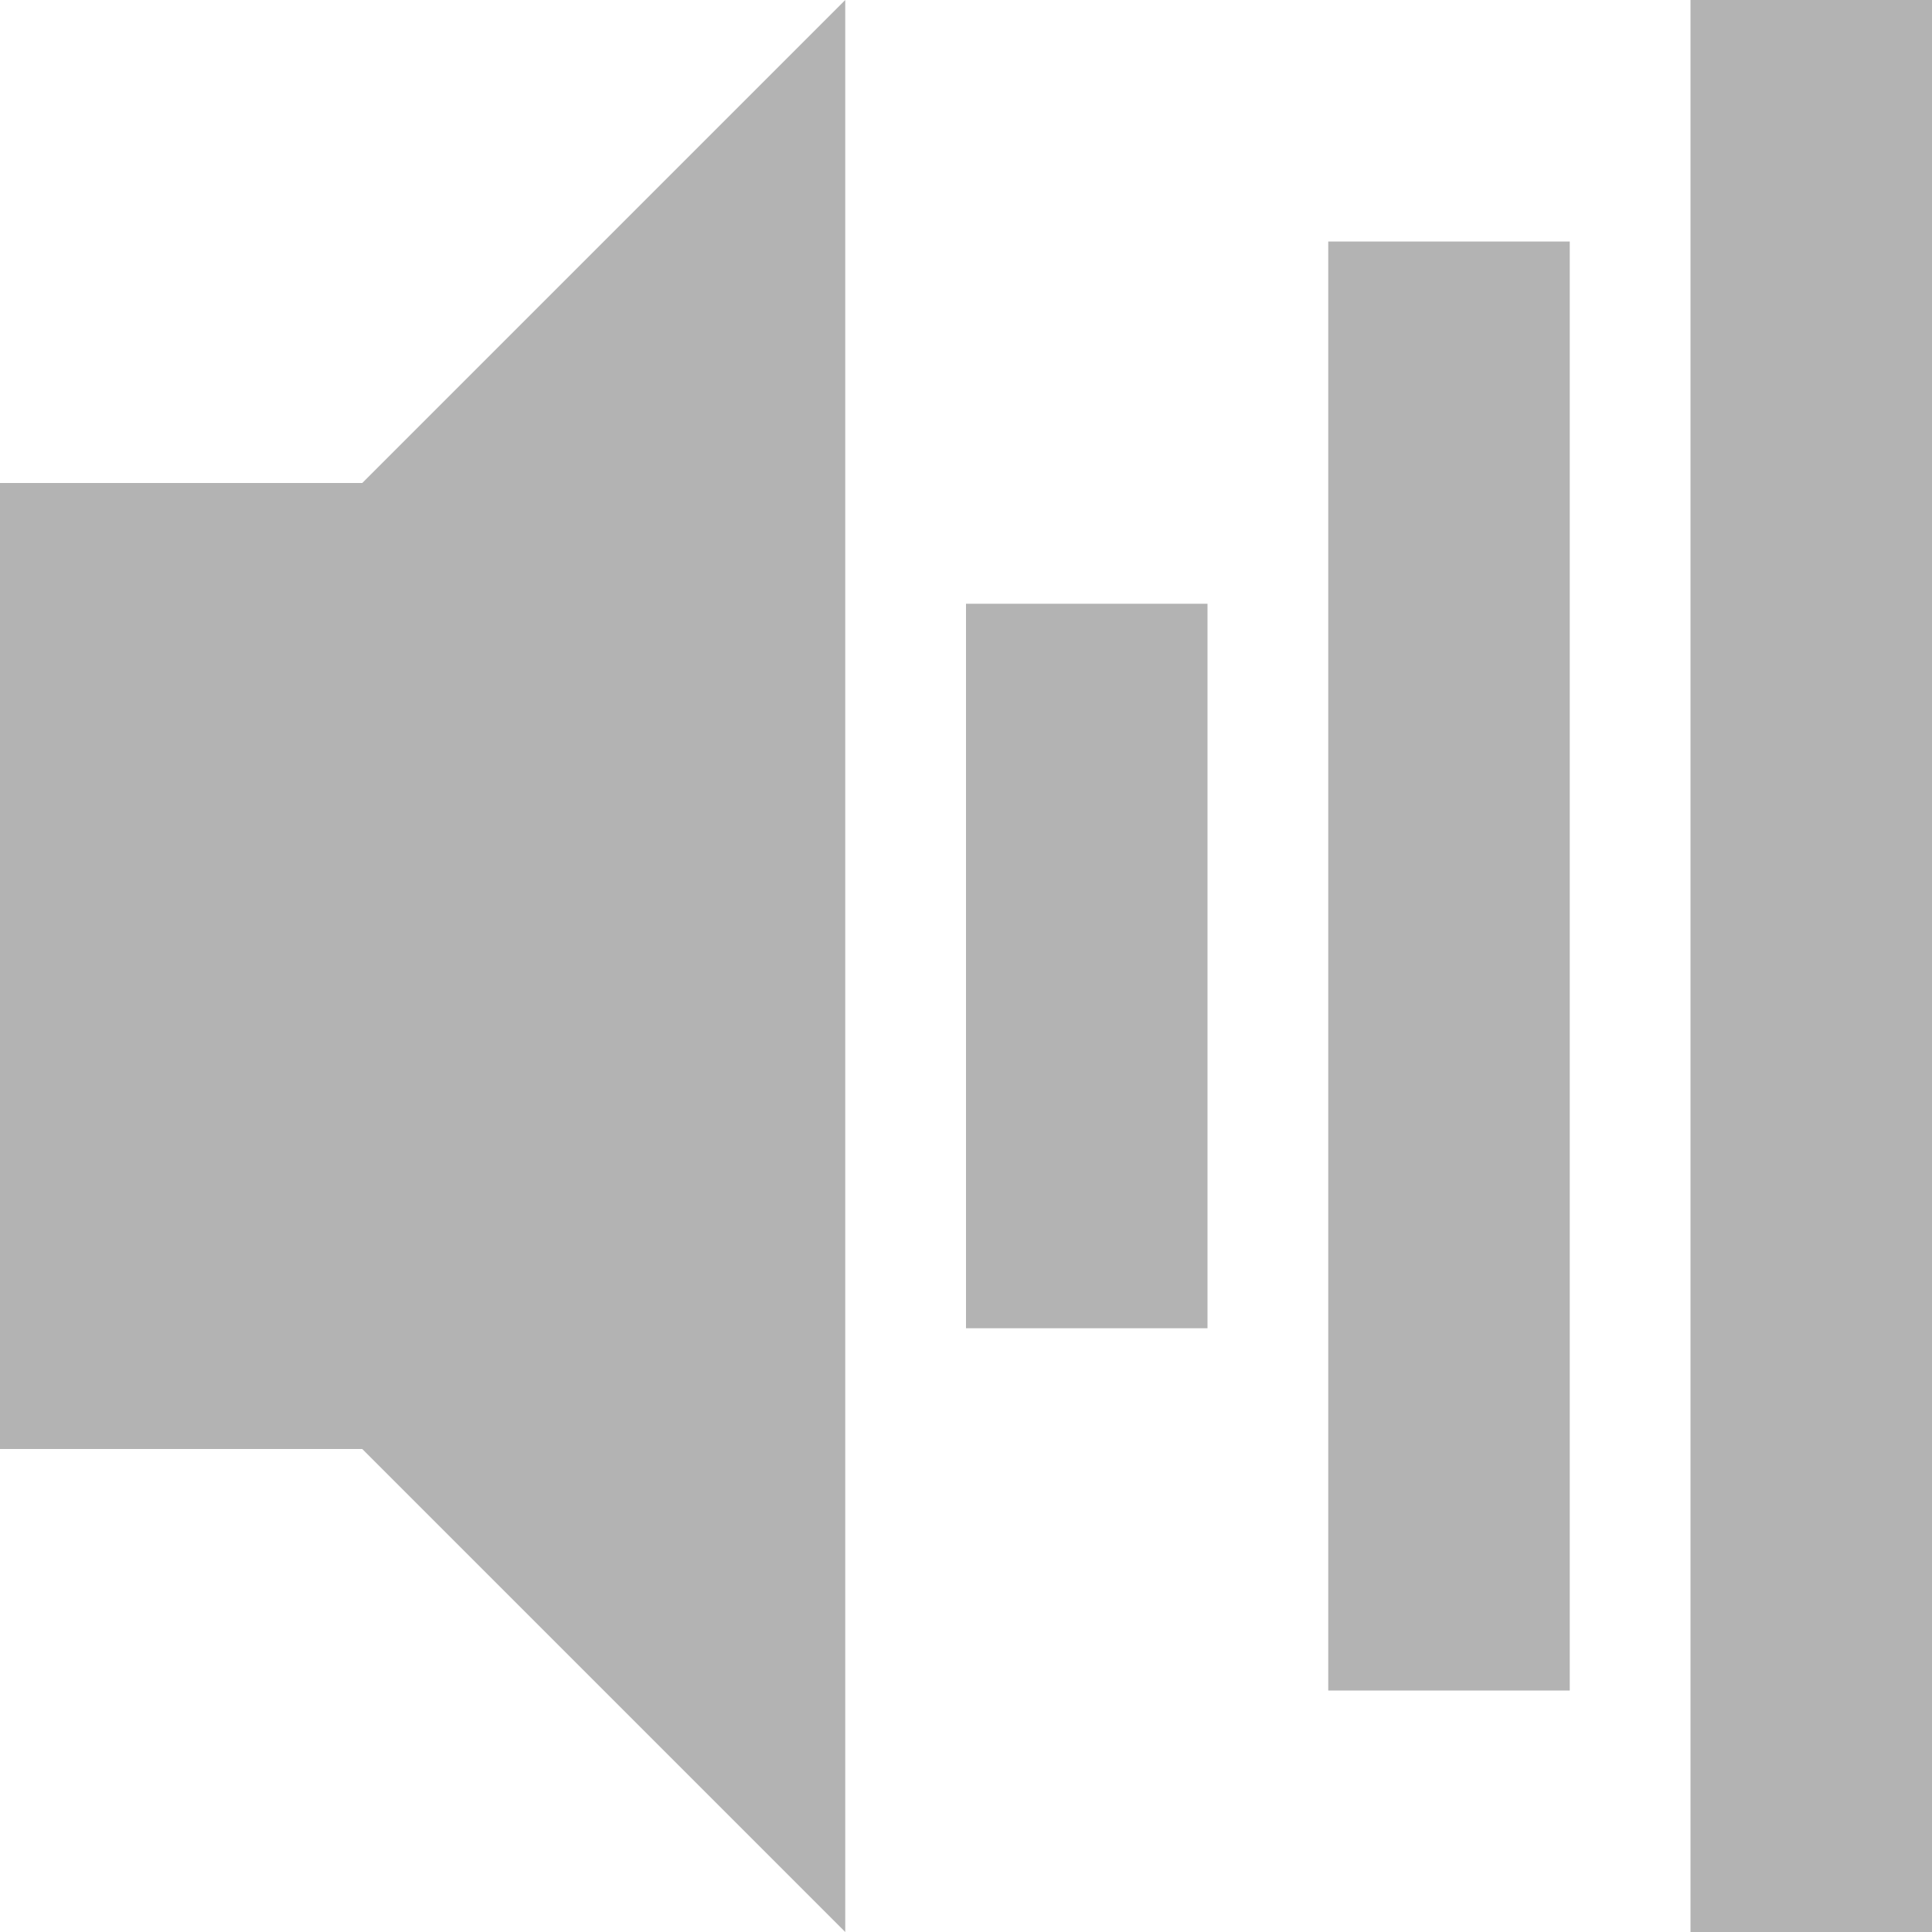
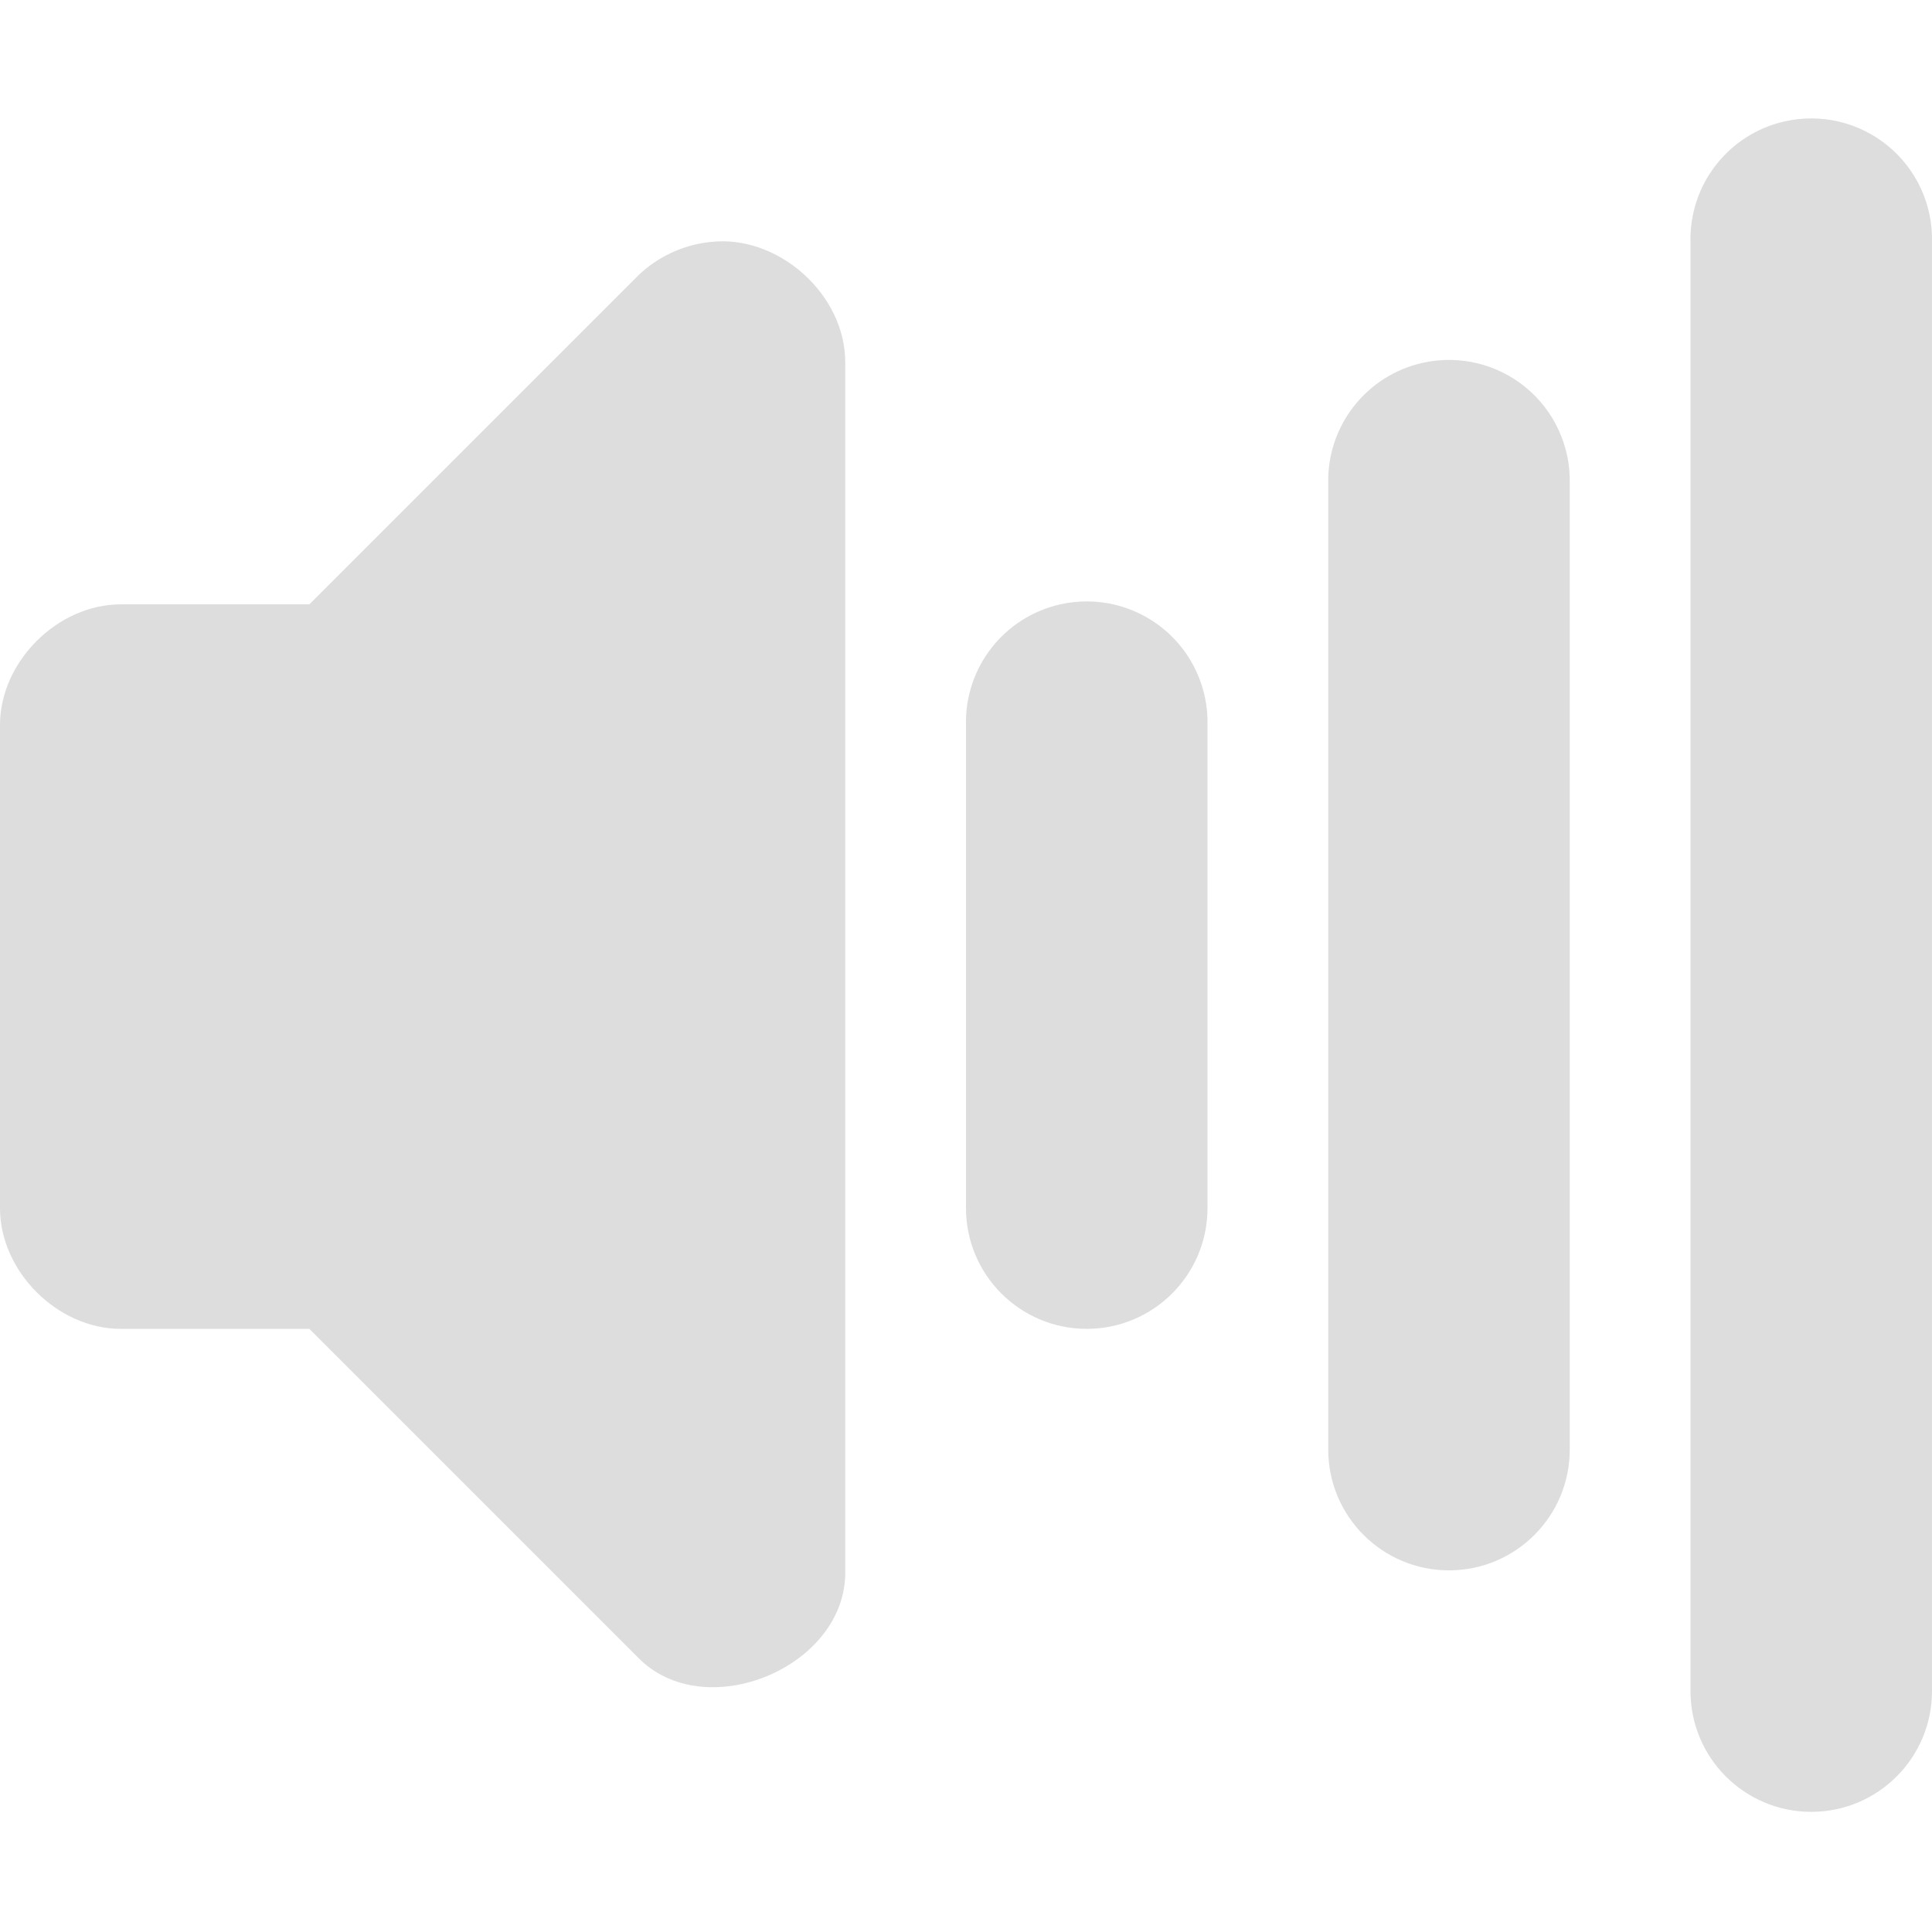
<svg xmlns="http://www.w3.org/2000/svg" id="svg2" height="16" width="16" version="1.0">
  <defs id="defs9" />
-   <path style="opacity:0.3;fill:#000000;fill-opacity:1" d="M 7,0 3,4 0,4 0,12 3,12 7,16 7,0 z m 7,0 0,16 2,0 0,-16 -2,0 z m -3,2 0,12 2,0 0,-12 -2,0 z m -3,3 0,6 2,0 0,-6 -2,0 z" id="rect2384" />
+   <g transform="translate(-217.0221,-226.995)" id="g10689" style="fill:#555555;fill-opacity:1">
+     <path id="path10471-0-2-2" d="m 222.897,229 c -0.222,0.024 -0.435,0.125 -0.594,0.281 L 219.584,232 l -1.562,0 c -0.524,5e-5 -1,0.476 -1,1 l 0,4 c 5e-5,0.524 0.476,1 1,1 l 1.562,0 2.719,2.719 c 0.555,0.574 1.738,0.08 1.719,-0.719 l 0,-10 c 0.004,-0.568 -0.561,-1.071 -1.125,-1 z" style="font-size:medium;font-style:normal;font-variant:normal;font-weight:normal;font-stretch:normal;text-indent:0;text-align:start;text-decoration:none;line-height:normal;letter-spacing:normal;word-spacing:normal;text-transform:none;direction:ltr;block-progression:tb;writing-mode:lr-tb;text-anchor:start;baseline-shift:baseline;opacity:0.2;color:#000000;fill:#555555;fill-opacity:1;stroke:none;stroke-width:2;marker:none;visibility:visible;display:inline;overflow:visible;enable-background:accumulate;font-family:Sans;-inkscape-font-specification:Sans" />
+     <path id="path10480-3-5-3" d="m 225.803,232 a 1,1 0 0 0 -0.781,1 l 0,4 a 1,1 0 1 0 2,0 l 0,-4 a 1,1 0 0 0 -1.219,-1 z" style="font-size:medium;font-style:normal;font-variant:normal;font-weight:normal;font-stretch:normal;text-indent:0;text-align:start;text-decoration:none;line-height:normal;letter-spacing:normal;word-spacing:normal;text-transform:none;direction:ltr;block-progression:tb;writing-mode:lr-tb;text-anchor:start;baseline-shift:baseline;opacity:0.2;color:#000000;fill:#555555;fill-opacity:1;stroke:none;stroke-width:2;marker:none;visibility:visible;display:inline;overflow:visible;enable-background:accumulate;font-family:Sans;-inkscape-font-specification:Sans" />
+     <path id="path10486-3-5-9" d="m 228.803,230 a 1,1 0 0 0 -0.781,1 l 0,8 a 1,1 0 1 0 2,0 l 0,-8 a 1,1 0 0 0 -1.219,-1 z" style="font-size:medium;font-style:normal;font-variant:normal;font-weight:normal;font-stretch:normal;text-indent:0;text-align:start;text-decoration:none;line-height:normal;letter-spacing:normal;word-spacing:normal;text-transform:none;direction:ltr;block-progression:tb;writing-mode:lr-tb;text-anchor:start;baseline-shift:baseline;opacity:0.2;color:#000000;fill:#555555;fill-opacity:1;stroke:none;stroke-width:2;marker:none;visibility:visible;display:inline;overflow:visible;enable-background:accumulate;font-family:Sans;-inkscape-font-specification:Sans" />
+     <path id="path10492-2-3-2" d="m 231.803,228 a 1,1 0 0 0 -0.781,1 l 0,12 a 1,1 0 1 0 2,0 l 0,-12 a 1,1 0 0 0 -1.219,-1 z" style="font-size:medium;font-style:normal;font-variant:normal;font-weight:normal;font-stretch:normal;text-indent:0;text-align:start;text-decoration:none;line-height:normal;letter-spacing:normal;word-spacing:normal;text-transform:none;direction:ltr;block-progression:tb;writing-mode:lr-tb;text-anchor:start;baseline-shift:baseline;opacity:0.2;color:#000000;fill:#555555;fill-opacity:1;stroke:none;stroke-width:2;marker:none;visibility:visible;display:inline;overflow:visible;enable-background:accumulate;font-family:Sans;-inkscape-font-specification:Sans" />
+   </g>
</svg>
